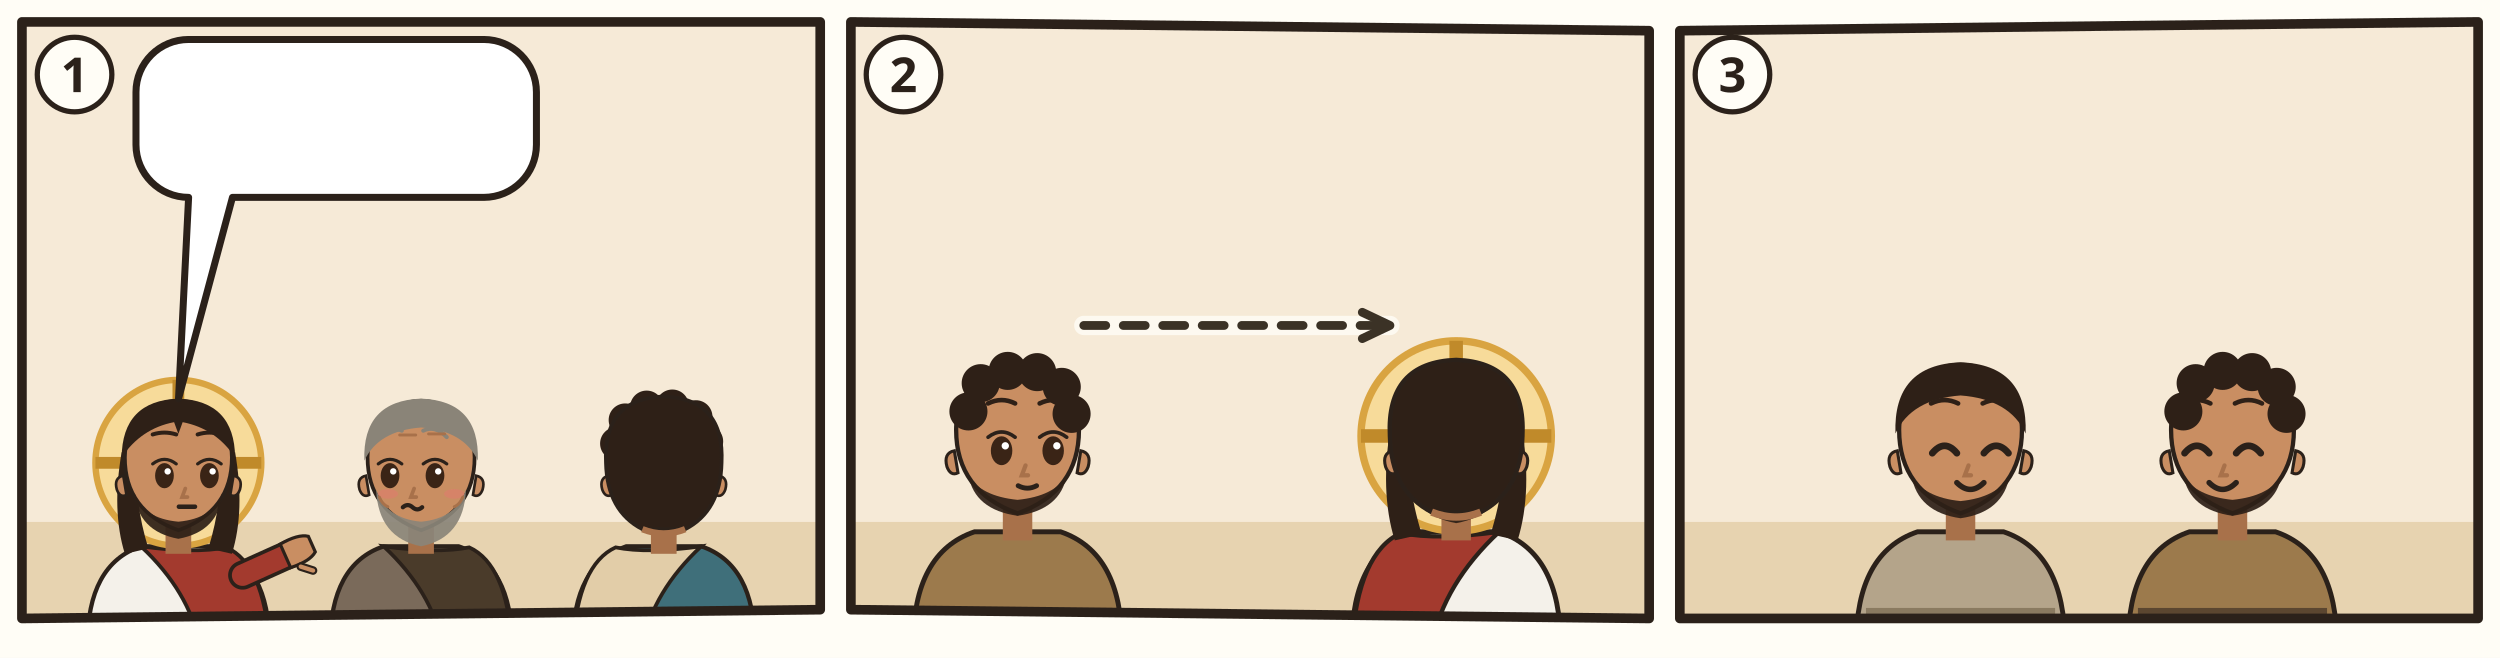
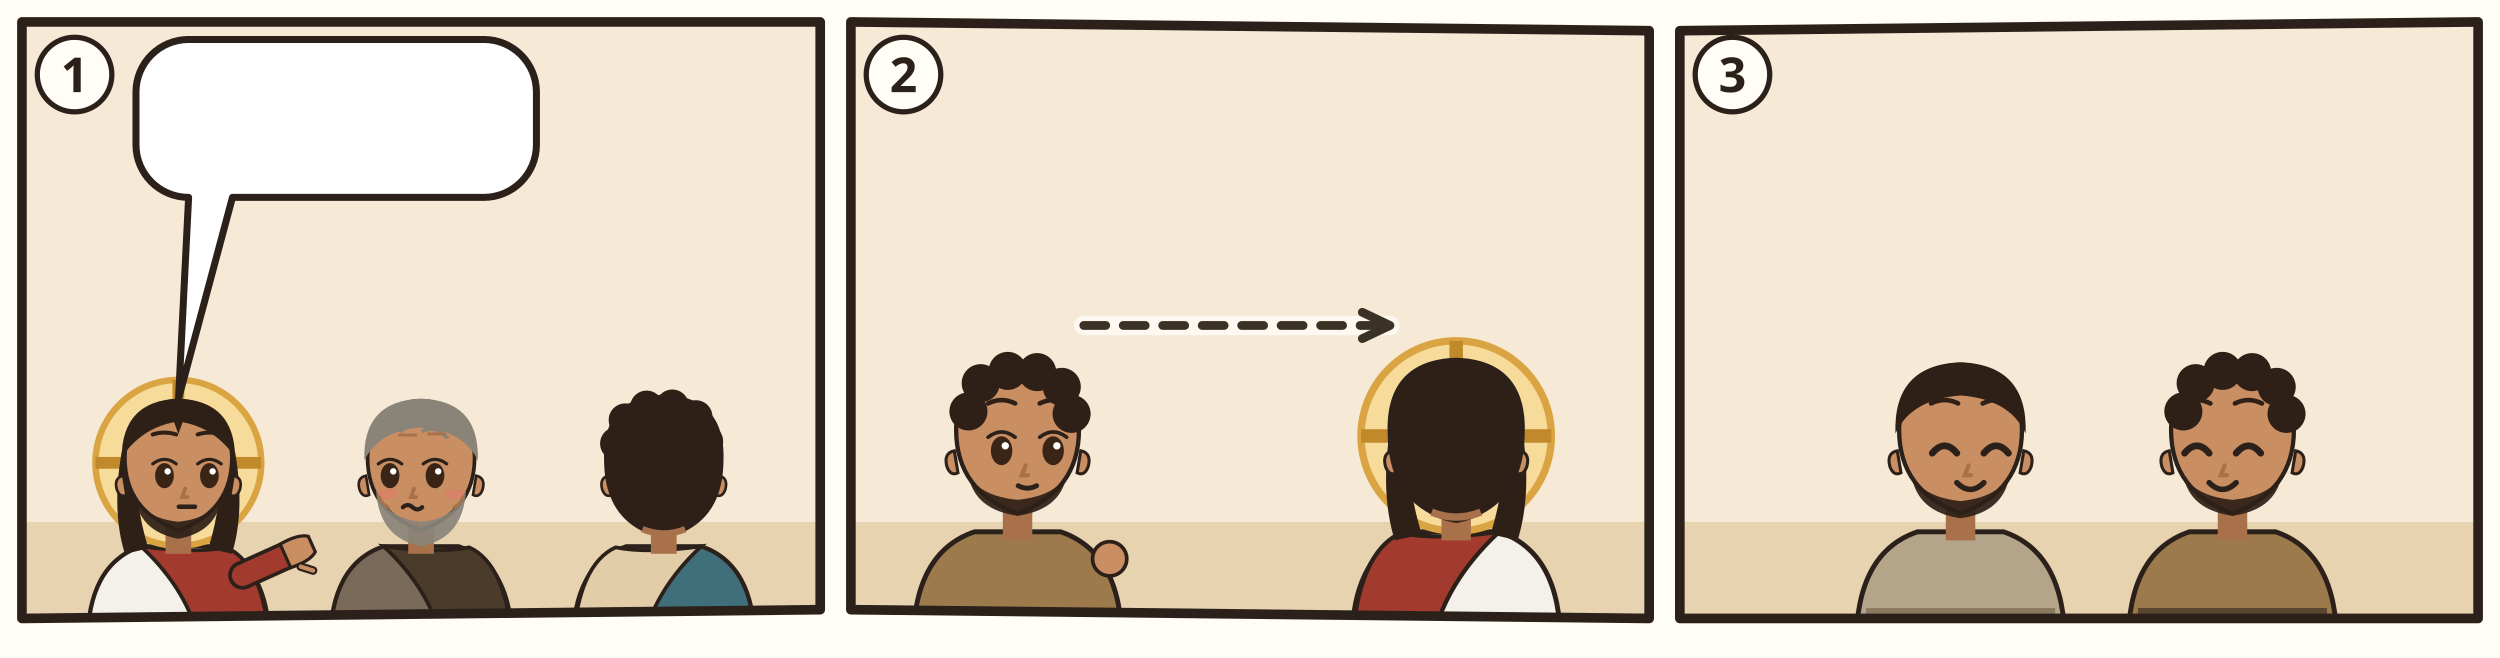
<svg xmlns="http://www.w3.org/2000/svg" viewBox="0 0 380 100">
  <rect width="380" height="100" fill="#FFFDF6" />
  <g transform="translate(2 2) scale(0.6667)">
    <clipPath id="an-cp-mat-010-034-042-1">
      <polygon points="2,2 184,2 184,136 2,138" />
    </clipPath>
    <g clip-path="url(#an-cp-mat-010-034-042-1)">
      <polygon points="2,2 184,2 184,136 2,138" fill="#F6EAD7" />
      <path d="M0 116h186v24H0z" fill="#E7D3B0" />
      <g transform="translate(37.66667 102.52) scale(1.22)">
        <path d="M-17 34Q-17 19-7 15.6L7 15.6Q17 19 17 34z" fill="#F4F1EA" stroke="#2B211A" stroke-width=".8" />
        <path d="M-7 15.6Q3 17 9 15.8Q16 19 17 34L4 34Q2 24-7 15.6z" fill="#A33A2E" stroke="#2B211A" stroke-width=".7" />
        <path d="M12 21L21.1 16.9" stroke="#2B211A" stroke-width="5.4" stroke-linecap="round" />
        <path d="M12 21L21.1 16.9" stroke="#A33A2E" stroke-width="4" stroke-linecap="round" />
        <g transform="translate(21.1 16.9) rotate(66)">
          <path d="M-2.4 1.2Q-2.8-2.6-1.6-4.2h3.2Q2.8-2.6 2.4 1.2z" fill="#C98E62" stroke="#2B211A" stroke-width=".6" />
          <path d="M3 -.6l1.6-1.8" stroke="#2B211A" stroke-width="1.6" stroke-linecap="round" />
          <path d="M3 -.6l1.6-1.8" stroke="#C98E62" stroke-width=".8" stroke-linecap="round" />
        </g>
        <circle r="15.5" fill="#F7DB9A" stroke="#D9A441" stroke-width="1.2" />
        <path d="M0-15.5v5M-15.5 0h5M15.5 0h-5" stroke="#C08A2A" stroke-width="2.2" />
        <path d="M-10.6 -2Q-12.5 9-10 17L-5.6 16Q-8.4 7-7.6-1z M10.6 -2Q12.5 9 10 17L5.6 16Q8.4 7 7.6-1z" fill="#2E2017" />
        <path d="M-2.4 11h4.8v6h-4.8z" fill="#A8714A" />
        <path d="M-10 -1Q-10 9 0 12.6Q10 9 10 -1A10 10.6 0 0 0 -10 -1z" fill="#C98E62" stroke="#2B211A" stroke-width=".7" />
        <path d="M10.3 2.4q1.8.4 1.2 2.6-.6 1.6-1.8 1z M-10.3 2.4q-1.8.4-1.2 2.6.6 1.6 1.8 1z" fill="#C98E62" stroke="#2B211A" stroke-width=".5" />
        <path d="M-8.2 5.6Q-7.6 12.8 0 14.2Q7.6 12.8 8.2 5.6Q6.6 10.4 0 11Q-6.6 10.4-8.2 5.6z" fill="#2E2017" opacity=".92" />
        <ellipse cx="-2.6" cy="2.4" rx="1.75" ry="2.35" fill="#3A2416" />
        <path d="M-4.8 0.2Q-2.6 -1.5 -0.4 0.2" fill="none" stroke="#2B211A" stroke-width=".6" stroke-linecap="round" />
        <circle cx="-2.0" cy="1.6" r=".6" fill="#FFF" />
        <ellipse cx="5.8" cy="2.4" rx="1.75" ry="2.35" fill="#3A2416" />
        <path d="M3.6 0.2Q5.8 -1.5 8.0 0.2" fill="none" stroke="#2B211A" stroke-width=".6" stroke-linecap="round" />
        <circle cx="6.4" cy="1.6" r=".6" fill="#FFF" />
        <path d="M-4.8 -5.3Q-2.6 -6.0 -0.4 -5.3M3.6 -5.3Q5.8 -6.0 8.0 -5.3" fill="none" stroke="#2E2017" stroke-width=".75" stroke-linecap="round" />
        <path d="M1.3 4.8l-.6 1.6h1" fill="none" stroke="#A8714A" stroke-width=".7" stroke-linecap="round" />
        <path d="M0.1 8.2h3" stroke="#2B211A" stroke-width=".85" stroke-linecap="round" />
        <path d="M-10.6-1Q-10.5-11.6 0-12Q10.5-11.6 10.6-1Q7-6.4 .8-7.6L0-5.4-.8-7.6Q-7-6.4-10.6-1z" fill="#2E2017" />
      </g>
      <g transform="translate(93.0 102.52) scale(1.22)">
        <path d="M-17 34Q-17 19-7 15.6L7 15.6Q17 19 17 34z" fill="#7A6A5A" stroke="#2B211A" stroke-width=".8" />
        <path d="M-7 15.6Q3 17 9 15.8Q16 19 17 34L4 34Q2 24-7 15.6z" fill="#4A3B2A" stroke="#2B211A" stroke-width=".7" />
        <path d="M-2.4 11h4.8v6h-4.8z" fill="#A8714A" />
        <path d="M-10 -1Q-10 9 0 12.6Q10 9 10 -1A10 10.6 0 0 0 -10 -1z" fill="#C98E62" stroke="#2B211A" stroke-width=".7" />
        <path d="M10.3 2.4q1.8.4 1.2 2.6-.6 1.6-1.8 1z M-10.3 2.4q-1.8.4-1.2 2.6.6 1.6 1.8 1z" fill="#C98E62" stroke="#2B211A" stroke-width=".5" />
        <path d="M-8.4 5Q-8 14 0 15.6Q8 14 8.4 5Q6.6 10.4 0 11Q-6.6 10.4-8.4 5z" fill="#8A8478" opacity=".92" />
        <ellipse cx="-5.8" cy="2.4" rx="1.75" ry="2.35" fill="#3A2416" />
        <path d="M-8.0 0.2Q-5.8 -1.5 -3.6 0.2" fill="none" stroke="#2B211A" stroke-width=".6" stroke-linecap="round" />
        <circle cx="-5.2" cy="1.6" r=".6" fill="#FFF" />
        <ellipse cx="2.6" cy="2.4" rx="1.75" ry="2.35" fill="#3A2416" />
        <path d="M0.4 0.2Q2.6 -1.5 4.8 0.2" fill="none" stroke="#2B211A" stroke-width=".6" stroke-linecap="round" />
        <circle cx="3.2" cy="1.6" r=".6" fill="#FFF" />
        <path d="M-8.0 -4.8Q-5.8 -7.1 -3.6 -6.0M0.4 -6.0Q2.6 -7.1 4.8 -4.8" fill="none" stroke="#8A8478" stroke-width=".75" stroke-linecap="round" />
        <path d="M-1.3 4.8l-.6 1.6h1" fill="none" stroke="#A8714A" stroke-width=".7" stroke-linecap="round" />
        <ellipse cx="-6.2" cy="5.8" rx="1.9" ry=".9" fill="#E07A6E" opacity=".55" />
        <ellipse cx="6.2" cy="5.8" rx="1.9" ry=".9" fill="#E07A6E" opacity=".55" />
        <path d="M-3.4 8.3q.9-.8 1.8 0t1.8 0" fill="none" stroke="#2B211A" stroke-width=".8" stroke-linecap="round" />
        <path d="M-10.6-.4Q-11-11.6 0-12Q11-11.6 10.6-.4Q8-6 0-6.6Q-8-6-10.6-.4z" fill="#8A8478" />
        <path d="M-4-5.2h3M1.4-5.4h3M-7.8 6.4q.6 1.4 1.6 1.8M7.8 6.4q-.6 1.4-1.6 1.8" stroke="#A8714A" stroke-width=".55" stroke-linecap="round" fill="none" />
      </g>
      <g transform="translate(148.3333 102.52) scale(1.22) scale(-1 1)">
        <path d="M-17 34Q-17 19-7 15.6L7 15.6Q17 19 17 34z" fill="#3F6F7A" stroke="#2B211A" stroke-width=".8" />
        <path d="M-7 15.6Q3 17 9 15.8Q16 19 17 34L4 34Q2 24-7 15.6z" fill="#E2CDA8" stroke="#2B211A" stroke-width=".7" />
        <path d="M-2.4 11h4.8v6h-4.8z" fill="#A8714A" />
        <path d="M-10 -1Q-10 9 0 12.6Q10 9 10 -1A10 10.6 0 0 0 -10 -1z" fill="#C98E62" stroke="#2B211A" stroke-width=".7" />
        <path d="M10.3 2.4q1.8.4 1.2 2.6-.6 1.6-1.8 1z M-10.3 2.4q-1.8.4-1.2 2.6.6 1.6 1.8 1z" fill="#C98E62" stroke="#2B211A" stroke-width=".5" />
        <ellipse cx="-5.8" cy="2.4" rx="1.75" ry="2.35" fill="#3A2416" />
        <path d="M-8.0 0.2Q-5.8 -1.5 -3.6 0.2" fill="none" stroke="#2B211A" stroke-width=".6" stroke-linecap="round" />
        <circle cx="-5.2" cy="1.6" r=".6" fill="#FFF" />
        <ellipse cx="2.6" cy="2.4" rx="1.75" ry="2.35" fill="#3A2416" />
        <path d="M0.4 0.2Q2.6 -1.5 4.8 0.2" fill="none" stroke="#2B211A" stroke-width=".6" stroke-linecap="round" />
        <circle cx="3.2" cy="1.6" r=".6" fill="#FFF" />
        <path d="M-8.0 -5.3Q-5.8 -6.4 -3.6 -5.3M0.4 -5.3Q2.6 -6.4 4.8 -5.3" fill="none" stroke="#2E2017" stroke-width=".75" stroke-linecap="round" />
        <path d="M-1.3 4.8l-.6 1.6h1" fill="none" stroke="#A8714A" stroke-width=".7" stroke-linecap="round" />
        <path d="M-3.1 8.1Q-1.6 8.9 -0.1 8.1" fill="none" stroke="#2B211A" stroke-width=".8" stroke-linecap="round" />
        <circle cx="-8" cy="-4" r="3.1" fill="#2E2017" />
        <circle cx="-6" cy="-8.6" r="3.1" fill="#2E2017" />
        <circle cx="-1.6" cy="-10.6" r="3.1" fill="#2E2017" />
        <circle cx="3.2" cy="-10.4" r="3.1" fill="#2E2017" />
        <circle cx="7.2" cy="-8" r="3.1" fill="#2E2017" />
        <circle cx="8.8" cy="-3.6" r="3.1" fill="#2E2017" />
        <path d="M-10.8 0Q-11.4-12 0-12.4Q11.4-12 10.8 0Q10.6 9 4 12.4H-4Q-10.6 9-10.8 0z" fill="#2E2017" stroke="#2B211A" stroke-width=".7" />
        <path d="M-4 12.4Q0 14 4 12.4" fill="none" stroke="#A8714A" stroke-width="1.2" />
      </g>
      <use href="#an-z-abstand" x="116.7" y="50" width="8" height="64" />
      <g>
        <path d="M40 6H107.3A12 12 0 0 1 119.3 18V30A12 12 0 0 1 107.3 42L50 42L37.7 87.9L40 42H40A12 12 0 0 1 28 30V18A12 12 0 0 1 40 6Z" fill="#FFFFFF" stroke="#2B211A" stroke-width="1.6" stroke-linejoin="round" />
        <use href="#an-z-friede" x="34" y="12" width="37.3" height="24" />
        <use href="#an-z-nein" x="76.3" y="12" width="24.0" height="24" />
        <use href="#an-schwert" x="105.3" y="12" width="8.0" height="24" />
      </g>
    </g>
    <polygon points="2,2 184,2 184,136 2,138" fill="none" stroke="#2B211A" stroke-width="2.2" stroke-linejoin="round" />
    <circle cx="14" cy="14" r="8.5" fill="#FFFDF6" stroke="#2B211A" stroke-width="1.2" />
    <text x="14" y="18" text-anchor="middle" font-family="sans-serif" font-size="11" font-weight="700" fill="#2B211A">1</text>
  </g>
  <g transform="translate(128 2) scale(0.6667)">
    <clipPath id="an-cp-mat-010-034-042-2">
      <polygon points="2,2 184,4 184,138 2,136" />
    </clipPath>
    <g clip-path="url(#an-cp-mat-010-034-042-2)">
      <polygon points="2,2 184,4 184,138 2,136" fill="#F6EAD7" />
      <path d="M0 116h186v24H0z" fill="#E7D3B0" />
-       <use href="#an-kreuz" x="56.8" y="88.0" width="33.0" height="48.4" />
      <g transform="translate(40 96.4) scale(1.4)">
        <path d="M-17 34Q-17 19-7 15.6L7 15.6Q17 19 17 34z" fill="#9C7A4C" stroke="#2B211A" stroke-width=".8" />
        <path d="M-15.4 28h30.8v2.6h-30.8z" fill="#5B4630" />
        <path d="M-2.4 11h4.8v6h-4.8z" fill="#A8714A" />
        <path d="M-10 -1Q-10 9 0 12.6Q10 9 10 -1A10 10.6 0 0 0 -10 -1z" fill="#C98E62" stroke="#2B211A" stroke-width=".7" />
        <path d="M10.3 2.4q1.8.4 1.2 2.6-.6 1.6-1.8 1z M-10.3 2.4q-1.8.4-1.2 2.6.6 1.6 1.8 1z" fill="#C98E62" stroke="#2B211A" stroke-width=".5" />
        <path d="M-8 6.4Q-7 12 0 13Q7 12 8 6.4Q6 9.8 0 10.4Q-6 9.8-8 6.4z" fill="#2E2017" opacity=".92" />
        <ellipse cx="-2.6" cy="2.4" rx="1.75" ry="2.35" fill="#3A2416" />
        <path d="M-4.8 0.2Q-2.6 -1.5 -0.4 0.2" fill="none" stroke="#2B211A" stroke-width=".6" stroke-linecap="round" />
        <circle cx="-2.0" cy="1.6" r=".6" fill="#FFF" />
        <ellipse cx="5.8" cy="2.4" rx="1.75" ry="2.35" fill="#3A2416" />
        <path d="M3.6 0.2Q5.8 -1.5 8.0 0.2" fill="none" stroke="#2B211A" stroke-width=".6" stroke-linecap="round" />
        <circle cx="6.4" cy="1.6" r=".6" fill="#FFF" />
        <path d="M-4.8 -5.3Q-2.6 -6.4 -0.4 -5.3M3.6 -5.3Q5.8 -6.4 8.0 -5.3" fill="none" stroke="#2E2017" stroke-width=".75" stroke-linecap="round" />
        <path d="M1.3 4.8l-.6 1.6h1" fill="none" stroke="#A8714A" stroke-width=".7" stroke-linecap="round" />
        <path d="M0.1 8.1Q1.6 8.9 3.1 8.1" fill="none" stroke="#2B211A" stroke-width=".8" stroke-linecap="round" />
        <circle cx="-8" cy="-4" r="3.1" fill="#2E2017" />
        <circle cx="-6" cy="-8.6" r="3.1" fill="#2E2017" />
        <circle cx="-1.6" cy="-10.6" r="3.1" fill="#2E2017" />
        <circle cx="3.2" cy="-10.4" r="3.1" fill="#2E2017" />
        <circle cx="7.2" cy="-8" r="3.1" fill="#2E2017" />
        <circle cx="8.8" cy="-3.6" r="3.1" fill="#2E2017" />
      </g>
+       <use href="#an-kreuz" x="46.7" y="94.2" width="28.636" height="42.0" />
+       <circle cx="61.0" cy="124.4" r="3.9" fill="#C98E62" stroke="#2B211A" stroke-width="0.84" />
      <g transform="translate(140 96.4) scale(1.4) scale(-1 1)">
        <path d="M-17 34Q-17 19-7 15.6L7 15.6Q17 19 17 34z" fill="#F4F1EA" stroke="#2B211A" stroke-width=".8" />
        <path d="M-7 15.6Q3 17 9 15.8Q16 19 17 34L4 34Q2 24-7 15.6z" fill="#A33A2E" stroke="#2B211A" stroke-width=".7" />
        <circle r="15.5" fill="#F7DB9A" stroke="#D9A441" stroke-width="1.2" />
        <path d="M0-15.5v5M-15.5 0h5M15.5 0h-5" stroke="#C08A2A" stroke-width="2.2" />
        <path d="M-10.6 -2Q-12.5 9-10 17L-5.6 16Q-8.4 7-7.6-1z M10.6 -2Q12.5 9 10 17L5.6 16Q8.4 7 7.6-1z" fill="#2E2017" />
        <path d="M-2.4 11h4.8v6h-4.8z" fill="#A8714A" />
        <path d="M-10 -1Q-10 9 0 12.6Q10 9 10 -1A10 10.6 0 0 0 -10 -1z" fill="#C98E62" stroke="#2B211A" stroke-width=".7" />
        <path d="M10.3 2.4q1.8.4 1.2 2.6-.6 1.6-1.8 1z M-10.3 2.4q-1.8.4-1.2 2.6.6 1.6 1.8 1z" fill="#C98E62" stroke="#2B211A" stroke-width=".5" />
        <path d="M-8.2 5.6Q-7.6 12.8 0 14.2Q7.6 12.8 8.2 5.6Q6.6 10.4 0 11Q-6.6 10.4-8.2 5.6z" fill="#2E2017" opacity=".92" />
        <ellipse cx="-5.8" cy="2.4" rx="1.75" ry="2.35" fill="#3A2416" />
        <path d="M-8.0 0.2Q-5.8 -1.5 -3.6 0.2" fill="none" stroke="#2B211A" stroke-width=".6" stroke-linecap="round" />
        <circle cx="-5.2" cy="1.6" r=".6" fill="#FFF" />
        <ellipse cx="2.6" cy="2.4" rx="1.75" ry="2.35" fill="#3A2416" />
        <path d="M0.4 0.2Q2.6 -1.5 4.8 0.2" fill="none" stroke="#2B211A" stroke-width=".6" stroke-linecap="round" />
        <circle cx="3.2" cy="1.6" r=".6" fill="#FFF" />
        <path d="M-8.0 -5.3Q-5.8 -6.4 -3.6 -5.3M0.4 -5.3Q2.6 -6.4 4.8 -5.3" fill="none" stroke="#2E2017" stroke-width=".75" stroke-linecap="round" />
        <path d="M-1.3 4.8l-.6 1.6h1" fill="none" stroke="#A8714A" stroke-width=".7" stroke-linecap="round" />
        <path d="M-3.1 8.1Q-1.6 8.9 -0.1 8.1" fill="none" stroke="#2B211A" stroke-width=".8" stroke-linecap="round" />
        <path d="M-10.6-1Q-10.5-11.6 0-12Q10.5-11.6 10.6-1Q7-6.4 .8-7.6L0-5.4-.8-7.6Q-7-6.4-10.6-1z" fill="#2E2017" />
        <path d="M-10.8 0Q-11.4-12 0-12.4Q11.4-12 10.8 0Q10.6 9 4 12.4H-4Q-10.6 9-10.8 0z" fill="#2E2017" stroke="#2B211A" stroke-width=".7" />
        <path d="M-4 12.4Q0 14 4 12.4" fill="none" stroke="#A8714A" stroke-width="1.2" />
      </g>
      <path d="M55.1 71.2Q90.0 71.2 124.9 71.2" fill="none" stroke="#FFFDF6" stroke-width="4.4" stroke-linecap="round" opacity=".8" />
      <path d="M55.1 71.2Q90.0 71.2 124.9 71.2" fill="none" stroke="#3B3226" stroke-width="2" stroke-dasharray="5 4" stroke-linecap="round" />
      <path d="M118.6 74.2L124.9 71.2L118.6 68.2" fill="none" stroke="#3B3226" stroke-width="2" stroke-linecap="round" stroke-linejoin="round" />
    </g>
    <polygon points="2,2 184,4 184,138 2,136" fill="none" stroke="#2B211A" stroke-width="2.2" stroke-linejoin="round" />
    <circle cx="14" cy="14" r="8.5" fill="#FFFDF6" stroke="#2B211A" stroke-width="1.2" />
    <text x="14" y="18" text-anchor="middle" font-family="sans-serif" font-size="11" font-weight="700" fill="#2B211A">2</text>
  </g>
  <g transform="translate(254 2) scale(0.6667)">
    <clipPath id="an-cp-mat-010-034-042-3">
      <polygon points="2,4 184,2 184,138 2,138" />
    </clipPath>
    <g clip-path="url(#an-cp-mat-010-034-042-3)">
      <polygon points="2,4 184,2 184,138 2,138" fill="#F6EAD7" />
      <path d="M0 116h186v24H0z" fill="#E7D3B0" />
      <g transform="translate(66 96.4) scale(1.4)">
        <path d="M-17 34Q-17 19-7 15.6L7 15.6Q17 19 17 34z" fill="#B4A48A" stroke="#2B211A" stroke-width=".8" />
        <path d="M-15.4 28h30.8v2.6h-30.8z" fill="#8A7A60" />
        <path d="M-2.4 11h4.8v6h-4.8z" fill="#A8714A" />
        <path d="M-10 -1Q-10 9 0 12.6Q10 9 10 -1A10 10.6 0 0 0 -10 -1z" fill="#C98E62" stroke="#2B211A" stroke-width=".7" />
        <path d="M10.3 2.4q1.8.4 1.2 2.6-.6 1.6-1.8 1z M-10.3 2.4q-1.8.4-1.2 2.6.6 1.6 1.8 1z" fill="#C98E62" stroke="#2B211A" stroke-width=".5" />
        <path d="M-8 6.4Q-7 12.4 0 13.4Q7 12.4 8 6.4Q6 10 0 10.6Q-6 10-8 6.4z" fill="#2E2017" opacity=".92" />
        <path d="M-4.6 2.8Q-2.6 0.4 -0.6 2.8" fill="none" stroke="#2B211A" stroke-width="1.1" stroke-linecap="round" />
        <path d="M3.8 2.8Q5.8 0.4 7.8 2.8" fill="none" stroke="#2B211A" stroke-width="1.1" stroke-linecap="round" />
        <path d="M-4.8 -5.3Q-2.6 -6.4 -0.4 -5.3M3.6 -5.3Q5.8 -6.4 8.0 -5.3" fill="none" stroke="#2E2017" stroke-width=".75" stroke-linecap="round" />
        <path d="M1.3 4.8l-.6 1.6h1" fill="none" stroke="#A8714A" stroke-width=".7" stroke-linecap="round" />
        <path d="M-0.6 7.6Q1.6 9.8 3.8 7.6" fill="none" stroke="#2B211A" stroke-width=".9" stroke-linecap="round" />
        <path d="M-10.6-.4Q-11-11.6 0-12Q11-11.6 10.6-.4Q8-6 0-6.6Q-8-6-10.6-.4z" fill="#2E2017" />
        <use href="#an-becher-wasser" x="-4" y="13" width="16" height="12" />
      </g>
      <g transform="translate(128 96.4) scale(1.4)">
        <path d="M-17 34Q-17 19-7 15.6L7 15.6Q17 19 17 34z" fill="#9C7A4C" stroke="#2B211A" stroke-width=".8" />
        <path d="M-15.4 28h30.8v2.6h-30.8z" fill="#5B4630" />
        <path d="M-2.4 11h4.8v6h-4.8z" fill="#A8714A" />
        <path d="M-10 -1Q-10 9 0 12.6Q10 9 10 -1A10 10.6 0 0 0 -10 -1z" fill="#C98E62" stroke="#2B211A" stroke-width=".7" />
        <path d="M10.3 2.4q1.8.4 1.2 2.6-.6 1.6-1.8 1z M-10.3 2.4q-1.8.4-1.2 2.6.6 1.6 1.8 1z" fill="#C98E62" stroke="#2B211A" stroke-width=".5" />
        <path d="M-8 6.4Q-7 12 0 13Q7 12 8 6.4Q6 9.8 0 10.4Q-6 9.8-8 6.4z" fill="#2E2017" opacity=".92" />
        <path d="M-7.8 2.8Q-5.8 0.4 -3.8 2.8" fill="none" stroke="#2B211A" stroke-width="1.1" stroke-linecap="round" />
        <path d="M0.6 2.8Q2.6 0.4 4.6 2.8" fill="none" stroke="#2B211A" stroke-width="1.1" stroke-linecap="round" />
        <path d="M-8.0 -5.3Q-5.8 -6.4 -3.6 -5.3M0.4 -5.3Q2.6 -6.4 4.8 -5.3" fill="none" stroke="#2E2017" stroke-width=".75" stroke-linecap="round" />
        <path d="M-1.3 4.8l-.6 1.6h1" fill="none" stroke="#A8714A" stroke-width=".7" stroke-linecap="round" />
        <path d="M-3.8 7.6Q-1.6 9.8 0.6 7.6" fill="none" stroke="#2B211A" stroke-width=".9" stroke-linecap="round" />
        <circle cx="-8" cy="-4" r="3.1" fill="#2E2017" />
        <circle cx="-6" cy="-8.6" r="3.1" fill="#2E2017" />
        <circle cx="-1.6" cy="-10.6" r="3.1" fill="#2E2017" />
        <circle cx="3.2" cy="-10.4" r="3.1" fill="#2E2017" />
        <circle cx="7.2" cy="-8" r="3.1" fill="#2E2017" />
        <circle cx="8.8" cy="-3.6" r="3.1" fill="#2E2017" />
      </g>
      <use href="#an-z-schatz" x="54.0" y="55.6" width="24" height="21" />
    </g>
    <polygon points="2,4 184,2 184,138 2,138" fill="none" stroke="#2B211A" stroke-width="2.2" stroke-linejoin="round" />
    <circle cx="14" cy="14" r="8.5" fill="#FFFDF6" stroke="#2B211A" stroke-width="1.2" />
    <text x="14" y="18" text-anchor="middle" font-family="sans-serif" font-size="11" font-weight="700" fill="#2B211A">3</text>
  </g>
</svg>
